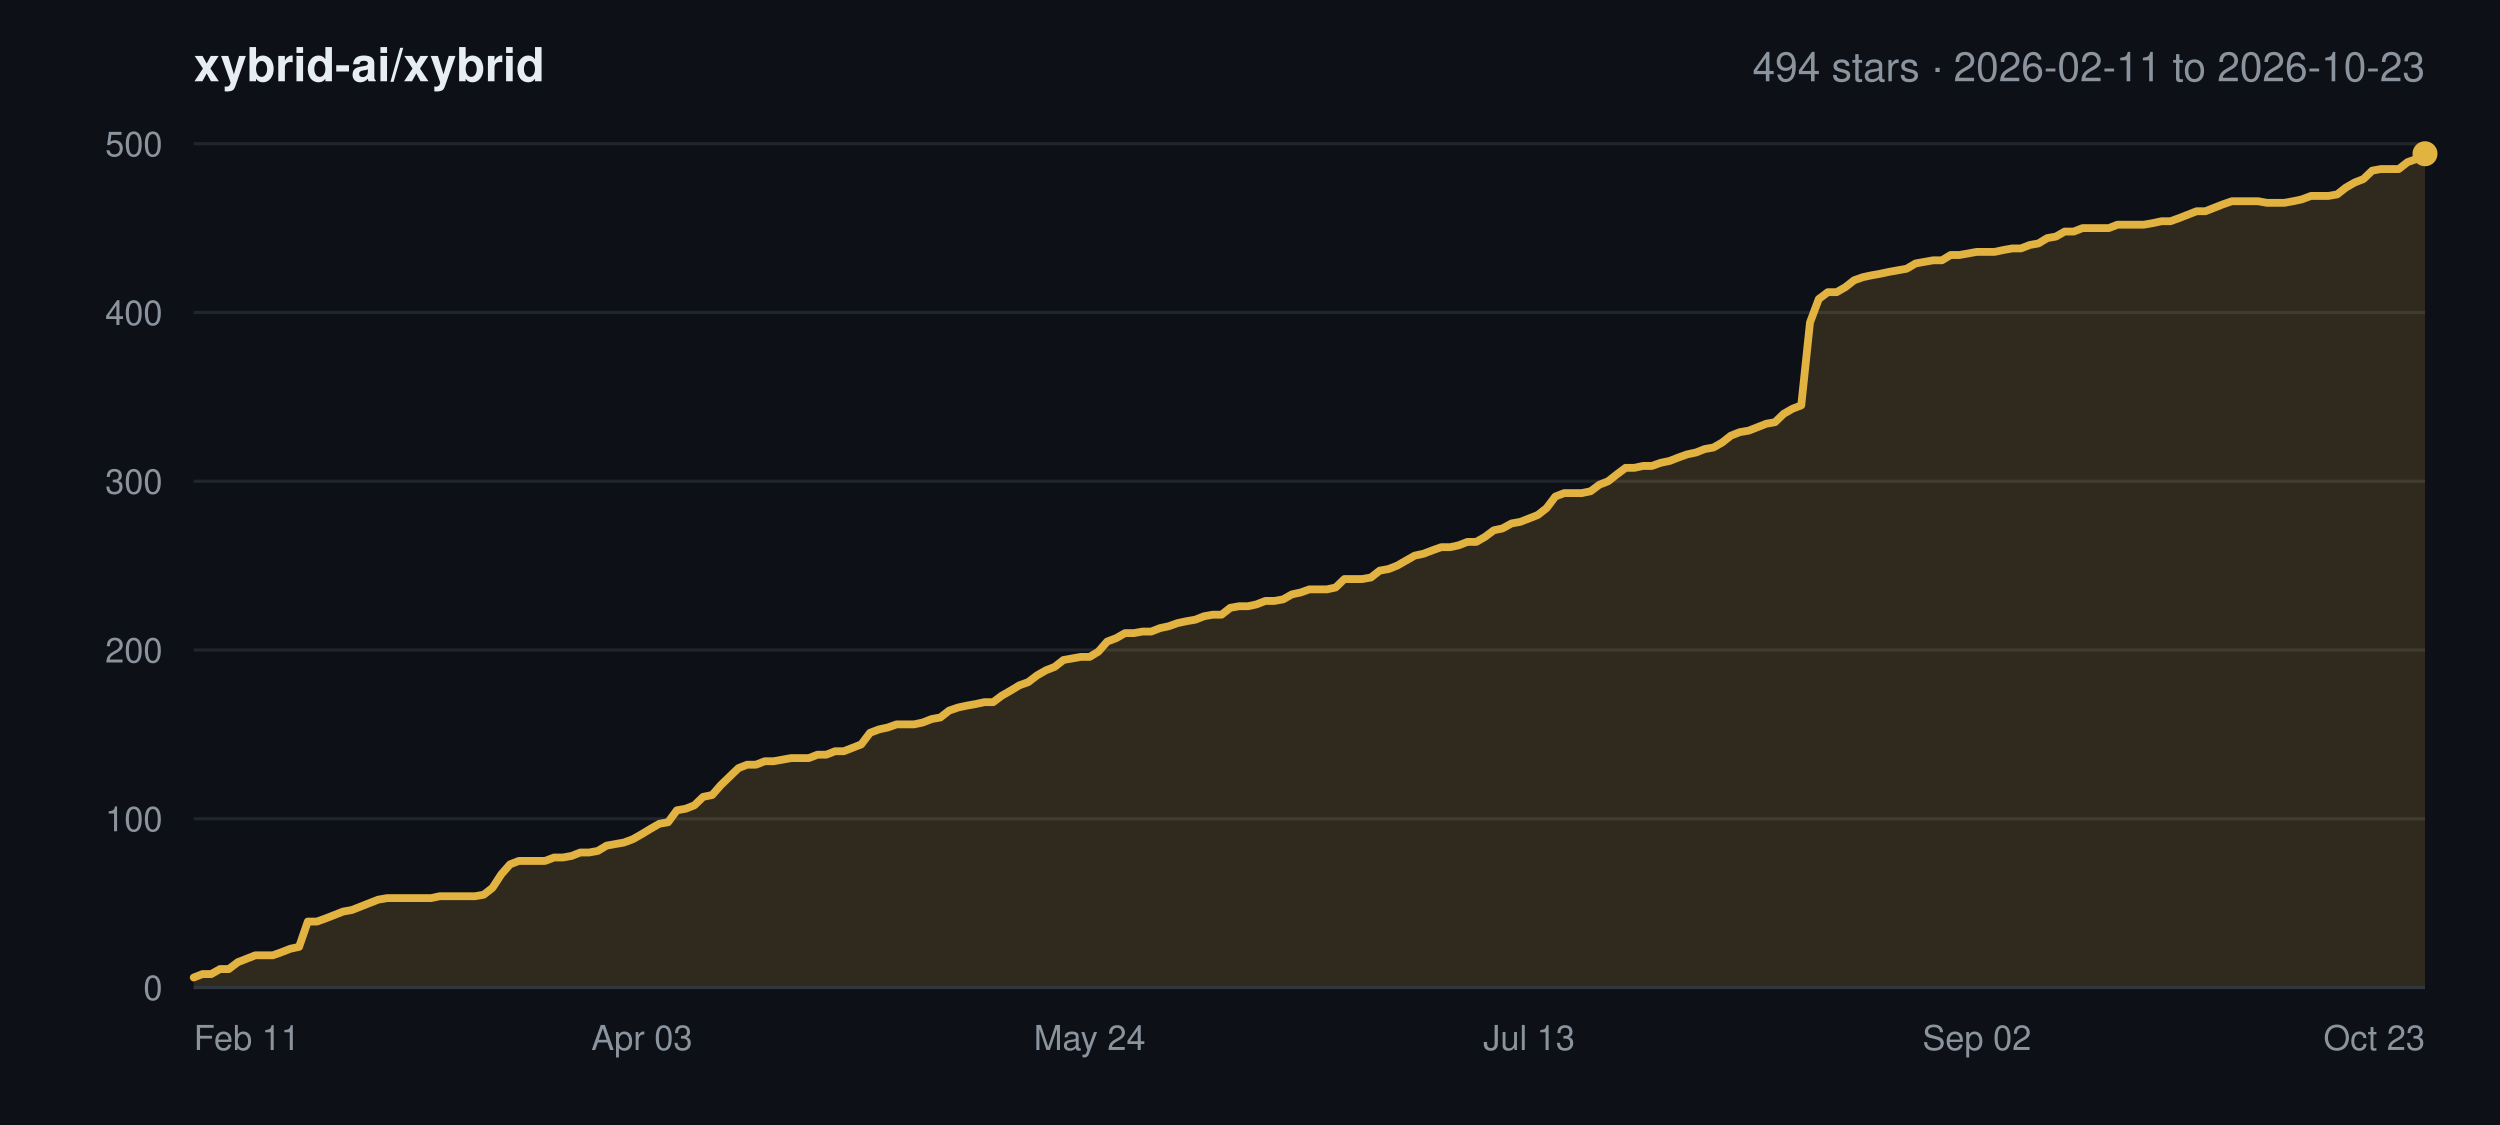
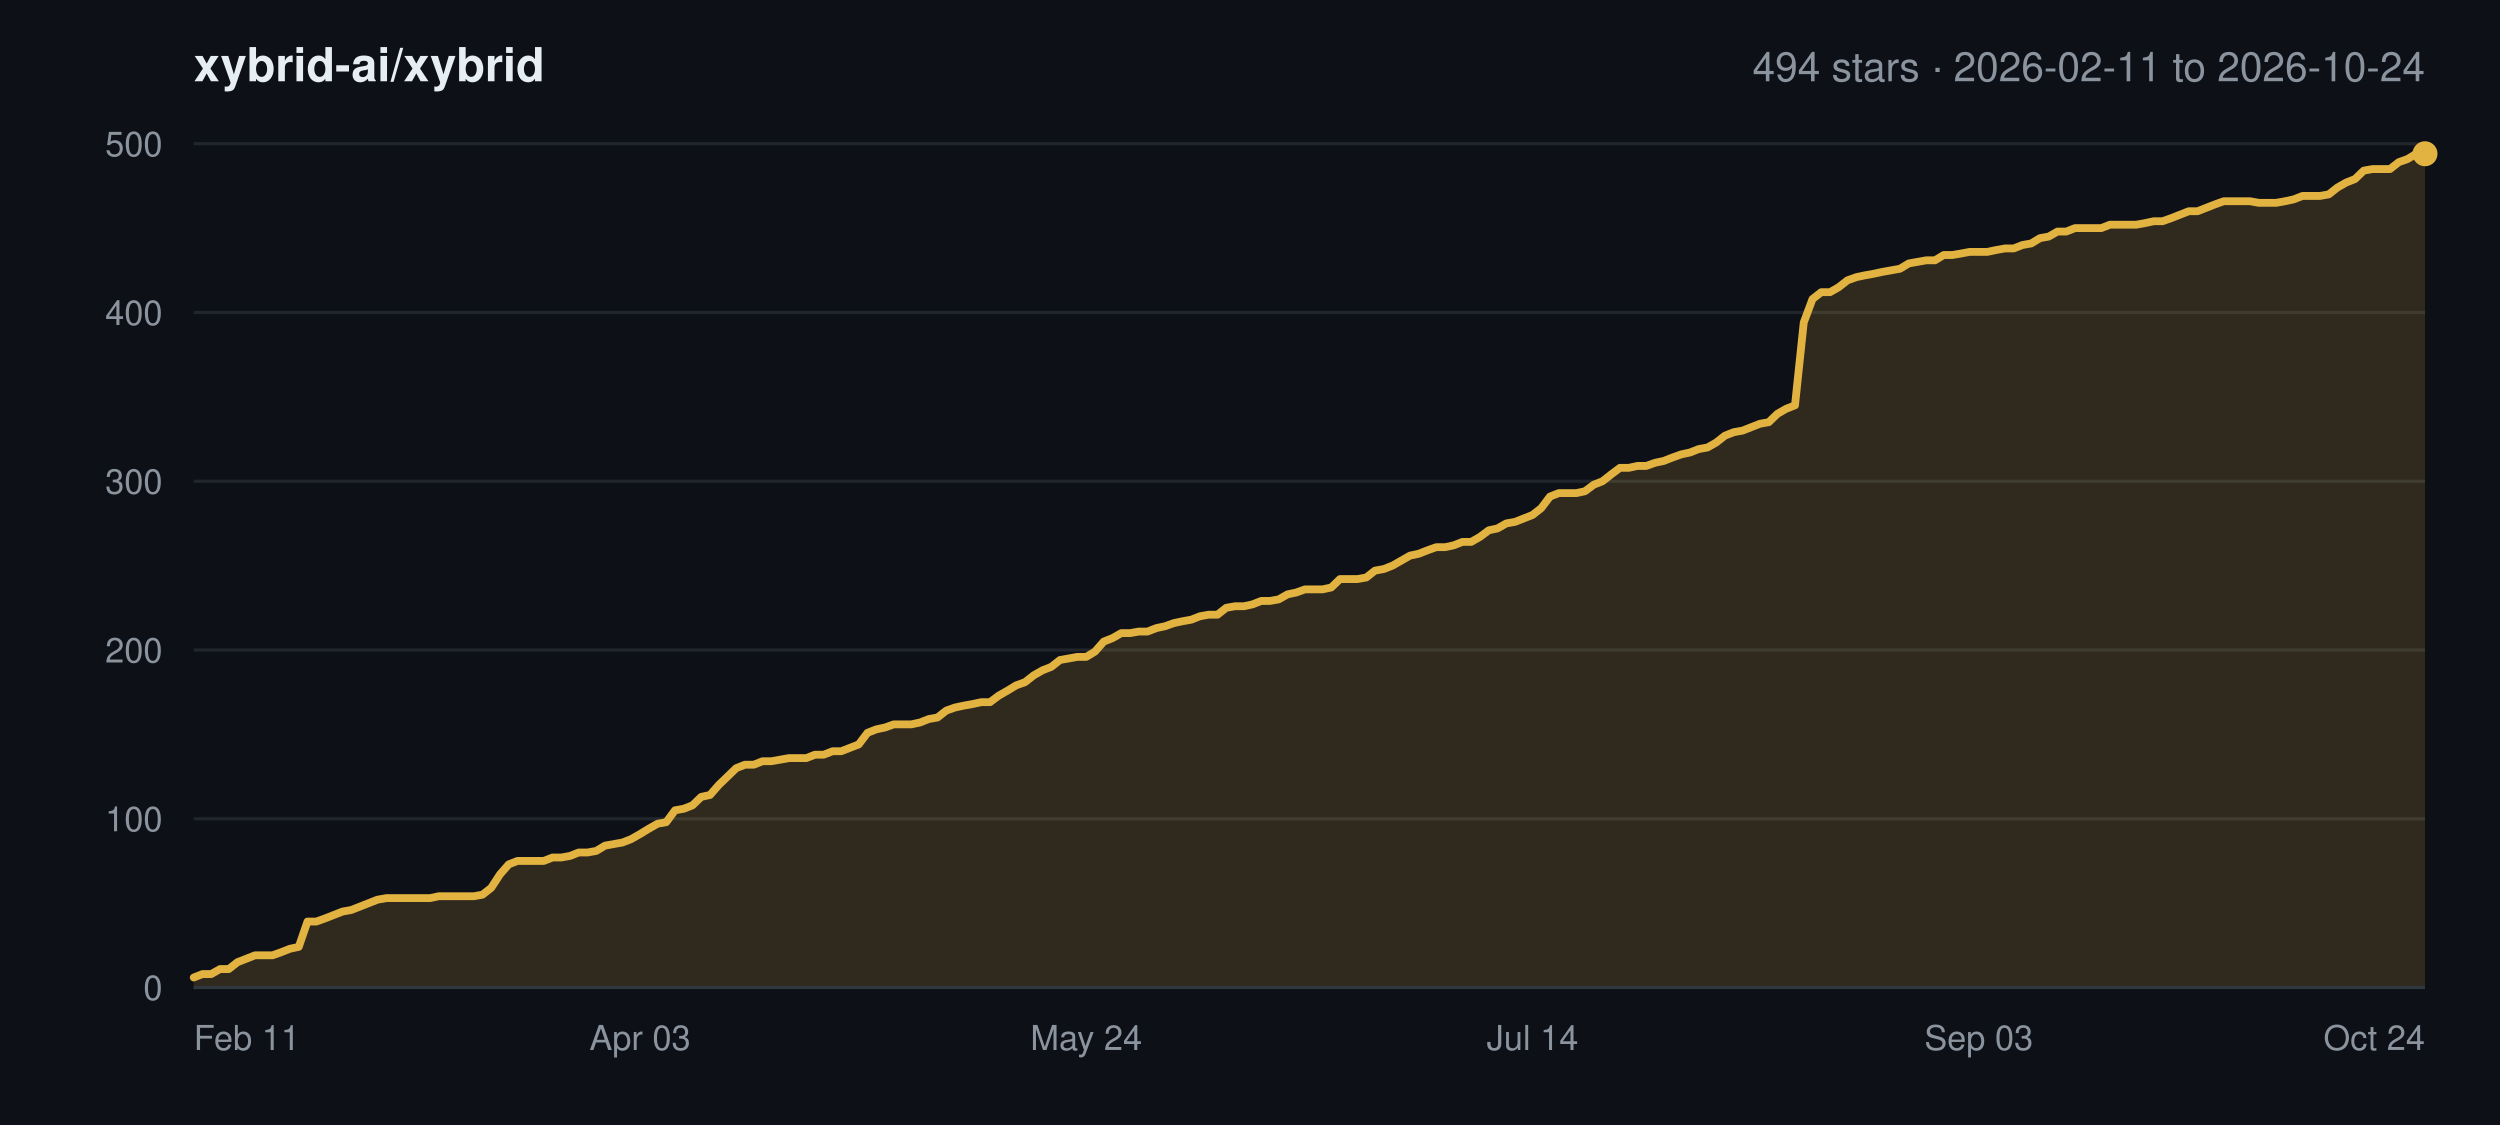
<svg xmlns="http://www.w3.org/2000/svg" width="800" height="360" viewBox="0 0 800 360" font-family="-apple-system,BlinkMacSystemFont,Segoe UI,Helvetica,Arial,sans-serif">
  <rect width="800" height="360" fill="#0d1117" />
  <text x="62" y="26" font-size="15" font-weight="600" fill="#e6edf3">xybrid-ai/xybrid</text>
-   <text x="776" y="26" font-size="13" text-anchor="end" fill="#8b949e">494 stars · 2026-02-11 to 2026-10-23</text>
+   <text x="776" y="26" font-size="13" text-anchor="end" fill="#8b949e">494 stars · 2026-02-11 to 2026-10-24</text>
  <line x1="62" y1="316.0" x2="776" y2="316.0" stroke="#21262d" stroke-width="1" />
  <text x="52" y="320.0" font-size="11" text-anchor="end" fill="#8b949e">0</text>
  <line x1="62" y1="262.0" x2="776" y2="262.0" stroke="#21262d" stroke-width="1" />
  <text x="52" y="266.0" font-size="11" text-anchor="end" fill="#8b949e">100</text>
  <line x1="62" y1="208.0" x2="776" y2="208.0" stroke="#21262d" stroke-width="1" />
  <text x="52" y="212.0" font-size="11" text-anchor="end" fill="#8b949e">200</text>
  <line x1="62" y1="154.0" x2="776" y2="154.0" stroke="#21262d" stroke-width="1" />
  <text x="52" y="158.0" font-size="11" text-anchor="end" fill="#8b949e">300</text>
  <line x1="62" y1="100.0" x2="776" y2="100.0" stroke="#21262d" stroke-width="1" />
  <text x="52" y="104.0" font-size="11" text-anchor="end" fill="#8b949e">400</text>
  <line x1="62" y1="46.0" x2="776" y2="46.0" stroke="#21262d" stroke-width="1" />
  <text x="52" y="50.0" font-size="11" text-anchor="end" fill="#8b949e">500</text>
  <text x="62.0" y="336.0" font-size="11" text-anchor="start" fill="#8b949e">Feb 11</text>
-   <text x="205.4" y="336.0" font-size="11" text-anchor="middle" fill="#8b949e">Apr 03</text>
-   <text x="348.7" y="336.0" font-size="11" text-anchor="middle" fill="#8b949e">May 24</text>
-   <text x="489.3" y="336.0" font-size="11" text-anchor="middle" fill="#8b949e">Jul 13</text>
-   <text x="632.6" y="336.0" font-size="11" text-anchor="middle" fill="#8b949e">Sep 02</text>
-   <text x="776.0" y="336.0" font-size="11" text-anchor="end" fill="#8b949e">Oct 23</text>
-   <polygon points="62.0,316.0 62.0,312.8 64.8,311.7 67.6,311.7 70.4,310.1 73.2,310.1 76.1,307.9 78.9,306.8 81.7,305.7 84.5,305.7 87.3,305.7 90.1,304.7 92.9,303.6 95.7,303.0 98.5,294.9 101.4,294.9 104.2,293.9 107.0,292.8 109.8,291.7 112.6,291.2 115.4,290.1 118.2,289.0 121.0,287.9 123.8,287.4 126.7,287.4 129.5,287.4 132.3,287.4 135.1,287.4 137.9,287.4 140.7,286.8 143.5,286.8 146.3,286.8 149.1,286.8 152.0,286.8 154.8,286.3 157.6,284.1 160.4,279.8 163.2,276.6 166.0,275.5 168.8,275.5 171.6,275.5 174.4,275.5 177.3,274.4 180.1,274.4 182.9,273.9 185.7,272.8 188.5,272.8 191.3,272.3 194.1,270.6 196.9,270.1 199.7,269.6 202.6,268.5 205.4,266.9 208.2,265.2 211.0,263.6 213.8,263.1 216.6,259.3 219.4,258.8 222.2,257.7 225.0,255.0 227.9,254.4 230.7,251.2 233.5,248.5 236.3,245.8 239.1,244.7 241.9,244.7 244.7,243.6 247.5,243.6 250.3,243.1 253.1,242.6 256.0,242.6 258.8,242.6 261.6,241.5 264.4,241.5 267.2,240.4 270.0,240.4 272.8,239.3 275.6,238.2 278.4,234.5 281.3,233.4 284.1,232.8 286.9,231.8 289.7,231.8 292.5,231.8 295.3,231.2 298.1,230.1 300.9,229.6 303.7,227.4 306.6,226.4 309.4,225.8 312.2,225.3 315.0,224.7 317.8,224.7 320.6,222.6 323.4,221.0 326.2,219.3 329.0,218.3 331.9,216.1 334.7,214.5 337.5,213.4 340.3,211.2 343.1,210.7 345.9,210.2 348.7,210.2 351.5,208.5 354.3,205.3 357.2,204.2 360.0,202.6 362.8,202.6 365.6,202.1 368.4,202.1 371.2,201.0 374.0,200.4 376.8,199.4 379.6,198.8 382.5,198.3 385.3,197.2 388.1,196.7 390.9,196.7 393.7,194.5 396.5,194.0 399.3,194.0 402.1,193.4 404.9,192.3 407.8,192.3 410.6,191.8 413.4,190.2 416.2,189.6 419.0,188.6 421.8,188.6 424.6,188.6 427.4,188.0 430.2,185.3 433.1,185.3 435.9,185.3 438.7,184.8 441.5,182.6 444.3,182.1 447.1,181.0 449.9,179.4 452.7,177.8 455.5,177.2 458.4,176.1 461.2,175.1 464.0,175.1 466.8,174.5 469.6,173.4 472.4,173.4 475.2,171.8 478.0,169.7 480.8,169.1 483.7,167.5 486.5,167.0 489.3,165.9 492.1,164.8 494.9,162.6 497.7,158.9 500.5,157.8 503.3,157.8 506.1,157.8 509.0,157.2 511.8,155.1 514.6,154.0 517.4,151.8 520.2,149.7 523.0,149.7 525.8,149.1 528.6,149.1 531.4,148.1 534.3,147.5 537.1,146.4 539.9,145.4 542.7,144.8 545.5,143.7 548.3,143.2 551.1,141.6 553.9,139.4 556.7,138.3 559.6,137.8 562.4,136.7 565.2,135.6 568.0,135.1 570.8,132.4 573.6,130.8 576.4,129.7 579.2,103.2 582.0,95.7 584.9,93.5 587.7,93.5 590.5,91.9 593.3,89.7 596.1,88.7 598.9,88.1 601.7,87.6 604.5,87.0 607.3,86.5 610.1,86.0 613.0,84.3 615.8,83.8 618.6,83.3 621.4,83.3 624.2,81.6 627.0,81.6 629.8,81.1 632.6,80.6 635.4,80.6 638.3,80.6 641.1,80.0 643.9,79.5 646.7,79.5 649.5,78.4 652.3,77.9 655.1,76.2 657.9,75.7 660.7,74.1 663.6,74.1 666.4,73.0 669.2,73.0 672.0,73.0 674.8,73.0 677.6,71.9 680.4,71.9 683.2,71.9 686.0,71.9 688.9,71.4 691.7,70.8 694.5,70.8 697.3,69.8 700.1,68.7 702.9,67.6 705.7,67.6 708.5,66.5 711.3,65.4 714.2,64.4 717.0,64.4 719.8,64.4 722.6,64.4 725.4,64.9 728.2,64.9 731.0,64.9 733.8,64.4 736.6,63.8 739.5,62.7 742.3,62.7 745.1,62.7 747.9,62.2 750.7,60.0 753.5,58.4 756.3,57.3 759.1,54.6 761.9,54.1 764.8,54.1 767.6,54.1 770.4,51.9 773.2,50.9 776.0,49.2 776.0,316.0" fill="#e3b341" fill-opacity="0.16" />
-   <polyline points="62.0,312.8 64.8,311.7 67.6,311.7 70.4,310.1 73.2,310.1 76.1,307.9 78.9,306.8 81.7,305.7 84.5,305.7 87.3,305.7 90.1,304.7 92.9,303.6 95.7,303.0 98.5,294.9 101.4,294.9 104.2,293.9 107.0,292.8 109.8,291.7 112.6,291.2 115.4,290.1 118.2,289.0 121.0,287.9 123.8,287.4 126.7,287.4 129.5,287.4 132.3,287.4 135.1,287.4 137.9,287.4 140.7,286.8 143.5,286.8 146.3,286.8 149.1,286.8 152.0,286.8 154.8,286.3 157.6,284.1 160.4,279.8 163.2,276.6 166.0,275.5 168.8,275.5 171.6,275.5 174.4,275.5 177.3,274.4 180.1,274.4 182.9,273.9 185.7,272.8 188.5,272.8 191.3,272.3 194.1,270.6 196.9,270.1 199.7,269.6 202.6,268.5 205.4,266.9 208.2,265.2 211.0,263.6 213.8,263.1 216.6,259.3 219.4,258.8 222.2,257.7 225.0,255.0 227.9,254.4 230.7,251.2 233.5,248.5 236.3,245.8 239.1,244.7 241.9,244.7 244.7,243.6 247.5,243.6 250.3,243.1 253.1,242.6 256.0,242.6 258.8,242.6 261.6,241.5 264.4,241.5 267.2,240.4 270.0,240.4 272.8,239.3 275.6,238.2 278.4,234.5 281.3,233.4 284.1,232.8 286.9,231.8 289.7,231.8 292.5,231.8 295.3,231.2 298.1,230.1 300.9,229.6 303.7,227.4 306.6,226.4 309.4,225.8 312.2,225.3 315.0,224.7 317.8,224.7 320.6,222.6 323.4,221.0 326.2,219.3 329.0,218.3 331.9,216.1 334.7,214.5 337.5,213.4 340.3,211.2 343.1,210.7 345.9,210.2 348.7,210.2 351.5,208.5 354.3,205.3 357.2,204.2 360.0,202.6 362.8,202.6 365.6,202.1 368.4,202.1 371.2,201.0 374.0,200.4 376.8,199.4 379.6,198.8 382.5,198.3 385.3,197.2 388.1,196.7 390.9,196.7 393.7,194.5 396.5,194.0 399.3,194.0 402.1,193.4 404.9,192.3 407.8,192.3 410.6,191.8 413.4,190.2 416.2,189.6 419.0,188.6 421.8,188.6 424.6,188.6 427.4,188.0 430.2,185.3 433.1,185.3 435.9,185.3 438.7,184.8 441.5,182.6 444.3,182.1 447.1,181.0 449.9,179.4 452.7,177.8 455.5,177.2 458.4,176.1 461.2,175.1 464.0,175.1 466.8,174.5 469.6,173.4 472.4,173.4 475.2,171.8 478.0,169.7 480.8,169.1 483.7,167.5 486.5,167.0 489.3,165.9 492.1,164.8 494.9,162.6 497.7,158.9 500.5,157.8 503.3,157.8 506.1,157.8 509.0,157.2 511.8,155.1 514.6,154.0 517.4,151.8 520.2,149.7 523.0,149.7 525.8,149.1 528.6,149.1 531.4,148.1 534.3,147.5 537.1,146.4 539.9,145.4 542.7,144.8 545.5,143.7 548.3,143.2 551.1,141.6 553.9,139.4 556.7,138.3 559.6,137.8 562.4,136.7 565.2,135.6 568.0,135.1 570.8,132.4 573.6,130.8 576.4,129.7 579.2,103.2 582.0,95.7 584.9,93.5 587.7,93.5 590.5,91.9 593.3,89.7 596.1,88.7 598.9,88.1 601.7,87.6 604.5,87.0 607.3,86.5 610.1,86.0 613.0,84.3 615.8,83.8 618.6,83.3 621.4,83.3 624.2,81.6 627.0,81.6 629.8,81.1 632.6,80.6 635.4,80.6 638.3,80.6 641.1,80.0 643.9,79.5 646.7,79.5 649.5,78.4 652.3,77.9 655.1,76.2 657.9,75.7 660.7,74.1 663.6,74.1 666.4,73.0 669.2,73.0 672.0,73.0 674.8,73.0 677.6,71.9 680.4,71.9 683.2,71.9 686.0,71.9 688.9,71.4 691.7,70.8 694.5,70.8 697.3,69.8 700.1,68.7 702.9,67.6 705.7,67.6 708.5,66.5 711.3,65.4 714.2,64.4 717.0,64.4 719.8,64.4 722.6,64.4 725.4,64.9 728.2,64.9 731.0,64.9 733.8,64.4 736.6,63.8 739.5,62.7 742.3,62.7 745.1,62.7 747.9,62.2 750.7,60.0 753.5,58.4 756.3,57.3 759.1,54.6 761.9,54.1 764.8,54.1 767.6,54.1 770.4,51.9 773.2,50.9 776.0,49.2" fill="none" stroke="#e3b341" stroke-width="2.5" stroke-linejoin="round" stroke-linecap="round" />
+   <text x="204.8" y="336.0" font-size="11" text-anchor="middle" fill="#8b949e">Apr 03</text>
+   <text x="347.6" y="336.0" font-size="11" text-anchor="middle" fill="#8b949e">May 24</text>
+   <text x="490.4" y="336.0" font-size="11" text-anchor="middle" fill="#8b949e">Jul 14</text>
+   <text x="633.2" y="336.0" font-size="11" text-anchor="middle" fill="#8b949e">Sep 03</text>
+   <text x="776.0" y="336.0" font-size="11" text-anchor="end" fill="#8b949e">Oct 24</text>
+   <polygon points="62.0,316.0 62.0,312.8 64.8,311.7 67.6,311.7 70.4,310.1 73.2,310.1 76.0,307.9 78.8,306.8 81.6,305.7 84.4,305.7 87.2,305.7 90.0,304.7 92.8,303.6 95.6,303.0 98.4,294.9 101.2,294.9 104.0,293.9 106.8,292.8 109.6,291.7 112.4,291.2 115.2,290.1 118.0,289.0 120.8,287.9 123.6,287.4 126.4,287.4 129.2,287.4 132.0,287.4 134.8,287.4 137.6,287.4 140.4,286.8 143.2,286.8 146.0,286.8 148.8,286.8 151.6,286.8 154.4,286.3 157.2,284.1 160.0,279.8 162.8,276.6 165.6,275.5 168.4,275.5 171.2,275.5 174.0,275.5 176.8,274.4 179.6,274.4 182.4,273.9 185.2,272.8 188.0,272.8 190.8,272.3 193.6,270.6 196.4,270.1 199.2,269.6 202.0,268.5 204.8,266.9 207.6,265.2 210.4,263.6 213.2,263.1 216.0,259.3 218.8,258.8 221.6,257.7 224.4,255.0 227.2,254.4 230.0,251.2 232.8,248.5 235.6,245.8 238.4,244.7 241.2,244.7 244.0,243.6 246.8,243.6 249.6,243.1 252.4,242.6 255.2,242.6 258.0,242.6 260.8,241.5 263.6,241.5 266.4,240.4 269.2,240.4 272.0,239.3 274.8,238.2 277.6,234.5 280.4,233.4 283.2,232.8 286.0,231.8 288.8,231.8 291.6,231.8 294.4,231.2 297.2,230.1 300.0,229.6 302.8,227.4 305.6,226.4 308.4,225.8 311.2,225.3 314.0,224.7 316.8,224.7 319.6,222.6 322.4,221.0 325.2,219.3 328.0,218.3 330.8,216.1 333.6,214.5 336.4,213.4 339.2,211.2 342.0,210.7 344.8,210.2 347.6,210.2 350.4,208.5 353.2,205.3 356.0,204.2 358.8,202.6 361.6,202.6 364.4,202.1 367.2,202.1 370.0,201.0 372.8,200.4 375.6,199.4 378.4,198.8 381.2,198.3 384.0,197.2 386.8,196.7 389.6,196.7 392.4,194.5 395.2,194.0 398.0,194.0 400.8,193.4 403.6,192.3 406.4,192.3 409.2,191.8 412.0,190.2 414.8,189.6 417.6,188.6 420.4,188.6 423.2,188.6 426.0,188.0 428.8,185.3 431.6,185.3 434.4,185.3 437.2,184.8 440.0,182.6 442.8,182.1 445.6,181.0 448.4,179.4 451.2,177.8 454.0,177.2 456.8,176.1 459.6,175.1 462.4,175.1 465.2,174.5 468.0,173.4 470.8,173.4 473.6,171.8 476.4,169.7 479.2,169.1 482.0,167.5 484.8,167.0 487.6,165.9 490.4,164.8 493.2,162.6 496.0,158.9 498.8,157.8 501.6,157.8 504.4,157.8 507.2,157.2 510.0,155.1 512.8,154.0 515.6,151.8 518.4,149.7 521.2,149.7 524.0,149.1 526.8,149.1 529.6,148.1 532.4,147.5 535.2,146.4 538.0,145.4 540.8,144.8 543.6,143.7 546.4,143.2 549.2,141.6 552.0,139.4 554.8,138.3 557.6,137.8 560.4,136.7 563.2,135.6 566.0,135.1 568.8,132.4 571.6,130.8 574.4,129.7 577.2,103.2 580.0,95.7 582.8,93.5 585.6,93.5 588.4,91.9 591.2,89.7 594.0,88.7 596.8,88.1 599.6,87.6 602.4,87.0 605.2,86.5 608.0,86.0 610.8,84.3 613.6,83.8 616.4,83.3 619.2,83.3 622.0,81.6 624.8,81.6 627.6,81.1 630.4,80.6 633.2,80.6 636.0,80.6 638.8,80.0 641.6,79.5 644.4,79.5 647.2,78.4 650.0,77.9 652.8,76.2 655.6,75.7 658.4,74.1 661.2,74.1 664.0,73.0 666.8,73.0 669.6,73.0 672.4,73.0 675.2,71.9 678.0,71.9 680.8,71.9 683.6,71.9 686.4,71.4 689.2,70.8 692.0,70.8 694.8,69.8 697.6,68.7 700.4,67.6 703.2,67.6 706.0,66.5 708.8,65.4 711.6,64.4 714.4,64.4 717.2,64.4 720.0,64.4 722.8,64.9 725.6,64.9 728.4,64.9 731.2,64.4 734.0,63.8 736.8,62.7 739.6,62.7 742.4,62.7 745.2,62.2 748.0,60.0 750.8,58.4 753.6,57.3 756.4,54.6 759.2,54.1 762.0,54.1 764.8,54.1 767.6,51.9 770.4,50.9 773.2,49.2 776.0,49.2 776.0,316.0" fill="#e3b341" fill-opacity="0.16" />
+   <polyline points="62.0,312.8 64.8,311.7 67.6,311.7 70.4,310.1 73.2,310.1 76.0,307.9 78.8,306.8 81.6,305.7 84.4,305.7 87.2,305.7 90.0,304.7 92.8,303.6 95.6,303.0 98.4,294.9 101.2,294.9 104.0,293.9 106.8,292.8 109.6,291.7 112.4,291.2 115.2,290.1 118.0,289.0 120.8,287.9 123.6,287.4 126.4,287.4 129.2,287.4 132.0,287.4 134.8,287.4 137.6,287.4 140.4,286.8 143.2,286.8 146.0,286.8 148.8,286.8 151.6,286.8 154.4,286.3 157.2,284.1 160.0,279.8 162.8,276.6 165.6,275.5 168.4,275.5 171.2,275.5 174.0,275.5 176.8,274.4 179.6,274.4 182.4,273.9 185.2,272.8 188.0,272.8 190.8,272.3 193.6,270.6 196.4,270.1 199.2,269.6 202.0,268.5 204.8,266.9 207.6,265.2 210.4,263.6 213.2,263.1 216.0,259.3 218.8,258.8 221.6,257.7 224.4,255.0 227.2,254.4 230.0,251.2 232.8,248.5 235.6,245.8 238.4,244.7 241.2,244.7 244.0,243.6 246.8,243.6 249.6,243.1 252.4,242.6 255.2,242.6 258.0,242.6 260.8,241.5 263.6,241.5 266.4,240.4 269.2,240.4 272.0,239.3 274.8,238.2 277.6,234.5 280.4,233.4 283.2,232.8 286.0,231.8 288.8,231.8 291.6,231.8 294.4,231.2 297.2,230.1 300.0,229.6 302.8,227.4 305.6,226.4 308.4,225.8 311.2,225.3 314.0,224.7 316.8,224.7 319.6,222.6 322.4,221.0 325.2,219.3 328.0,218.3 330.8,216.1 333.6,214.5 336.4,213.4 339.2,211.2 342.0,210.7 344.8,210.2 347.6,210.2 350.4,208.5 353.2,205.3 356.0,204.2 358.8,202.6 361.6,202.6 364.4,202.1 367.2,202.1 370.0,201.0 372.8,200.4 375.6,199.4 378.4,198.8 381.2,198.3 384.0,197.2 386.8,196.7 389.6,196.7 392.4,194.5 395.2,194.0 398.0,194.0 400.8,193.4 403.6,192.3 406.4,192.3 409.2,191.8 412.0,190.2 414.8,189.6 417.6,188.6 420.4,188.6 423.2,188.6 426.0,188.0 428.8,185.3 431.6,185.3 434.4,185.3 437.2,184.8 440.0,182.6 442.8,182.1 445.6,181.0 448.4,179.4 451.2,177.8 454.0,177.2 456.8,176.1 459.6,175.1 462.4,175.1 465.2,174.5 468.0,173.4 470.8,173.4 473.6,171.8 476.4,169.7 479.2,169.1 482.0,167.5 484.8,167.0 487.6,165.9 490.4,164.8 493.2,162.6 496.0,158.9 498.8,157.8 501.6,157.8 504.4,157.8 507.2,157.2 510.0,155.1 512.8,154.0 515.6,151.8 518.4,149.7 521.2,149.7 524.0,149.1 526.8,149.1 529.6,148.1 532.4,147.5 535.2,146.4 538.0,145.4 540.8,144.8 543.6,143.7 546.4,143.2 549.2,141.6 552.0,139.4 554.8,138.3 557.6,137.8 560.4,136.7 563.2,135.6 566.0,135.1 568.8,132.4 571.6,130.8 574.4,129.7 577.2,103.2 580.0,95.7 582.8,93.5 585.6,93.5 588.4,91.9 591.2,89.7 594.0,88.7 596.8,88.1 599.6,87.6 602.4,87.0 605.2,86.5 608.0,86.0 610.8,84.3 613.6,83.8 616.4,83.3 619.2,83.3 622.0,81.6 624.8,81.6 627.6,81.1 630.4,80.6 633.2,80.6 636.0,80.6 638.8,80.0 641.6,79.5 644.4,79.5 647.2,78.4 650.0,77.9 652.8,76.2 655.6,75.7 658.4,74.1 661.2,74.1 664.0,73.0 666.8,73.0 669.6,73.0 672.4,73.0 675.2,71.9 678.0,71.9 680.8,71.9 683.6,71.9 686.4,71.4 689.2,70.8 692.0,70.8 694.8,69.8 697.6,68.7 700.4,67.6 703.2,67.6 706.0,66.5 708.8,65.4 711.6,64.4 714.4,64.4 717.2,64.4 720.0,64.4 722.8,64.9 725.6,64.9 728.4,64.9 731.2,64.4 734.0,63.8 736.8,62.7 739.6,62.7 742.4,62.7 745.2,62.2 748.0,60.0 750.8,58.4 753.6,57.3 756.4,54.6 759.2,54.1 762.0,54.1 764.8,54.1 767.6,51.9 770.4,50.9 773.2,49.2 776.0,49.2" fill="none" stroke="#e3b341" stroke-width="2.5" stroke-linejoin="round" stroke-linecap="round" />
  <circle cx="776.0" cy="49.2" r="4" fill="#e3b341" />
  <line x1="62" y1="316.0" x2="776" y2="316.0" stroke="#30363d" stroke-width="1" />
</svg>
